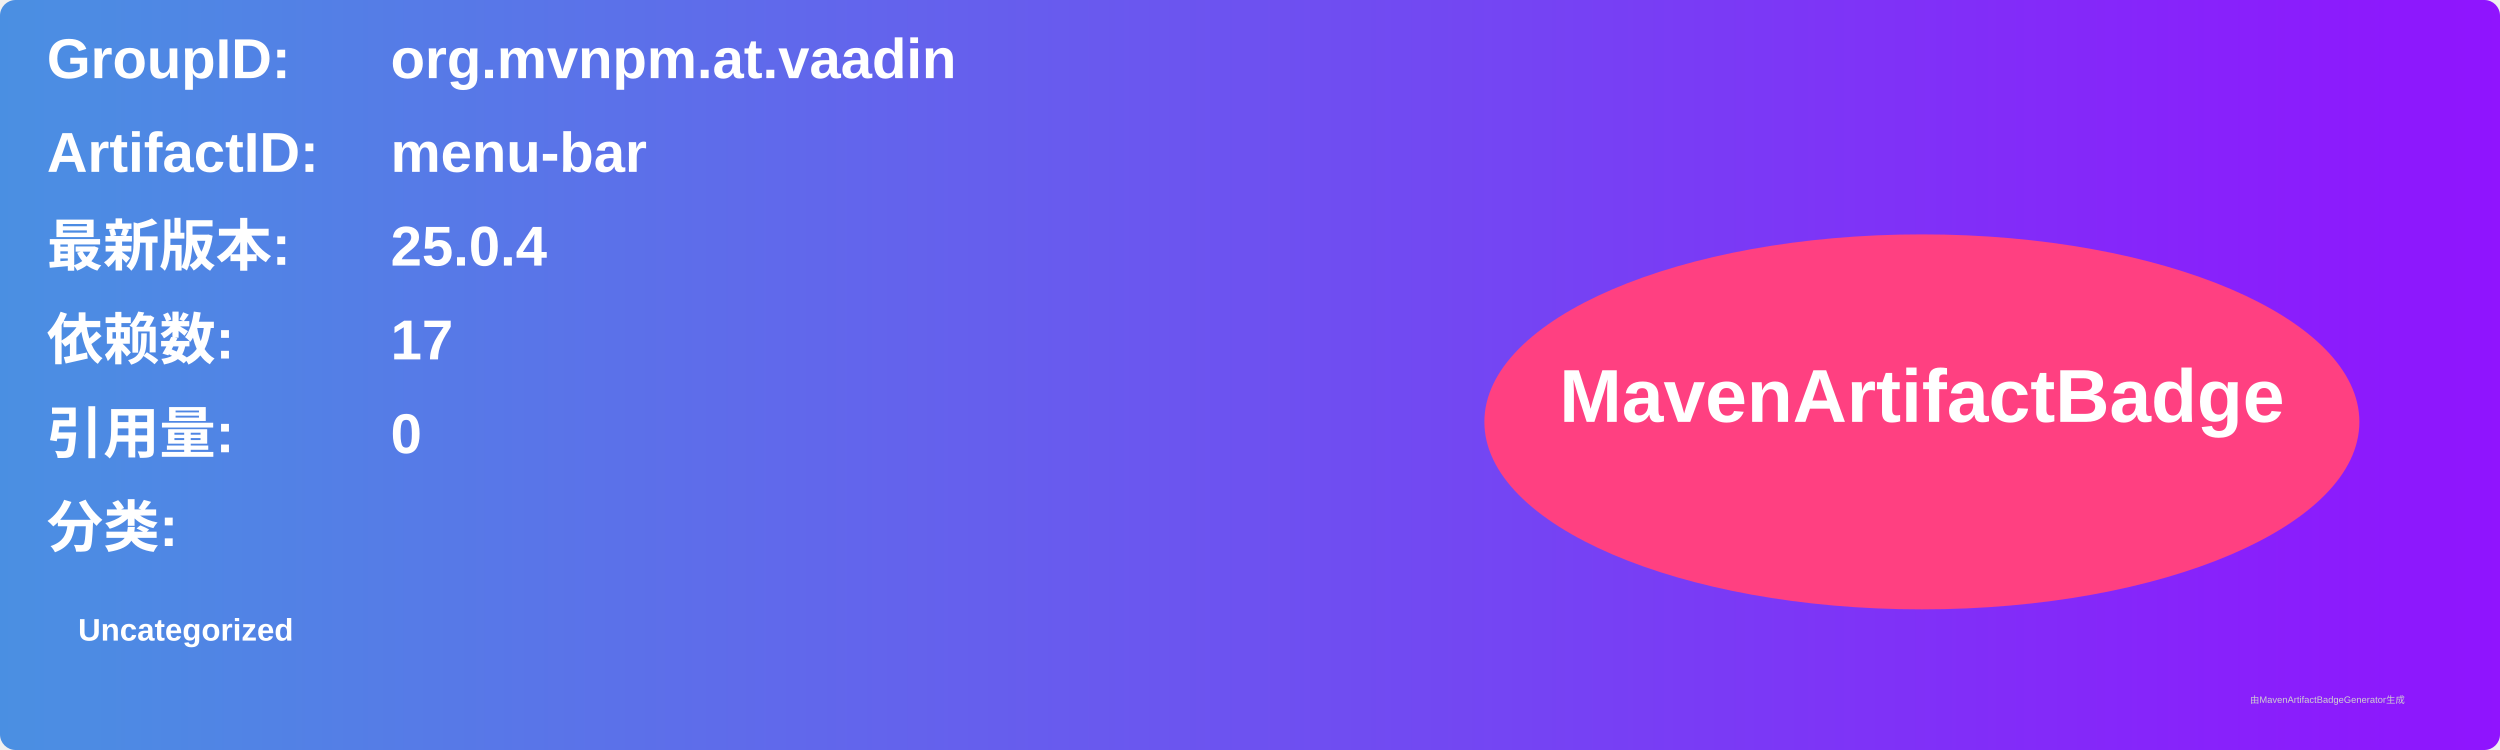
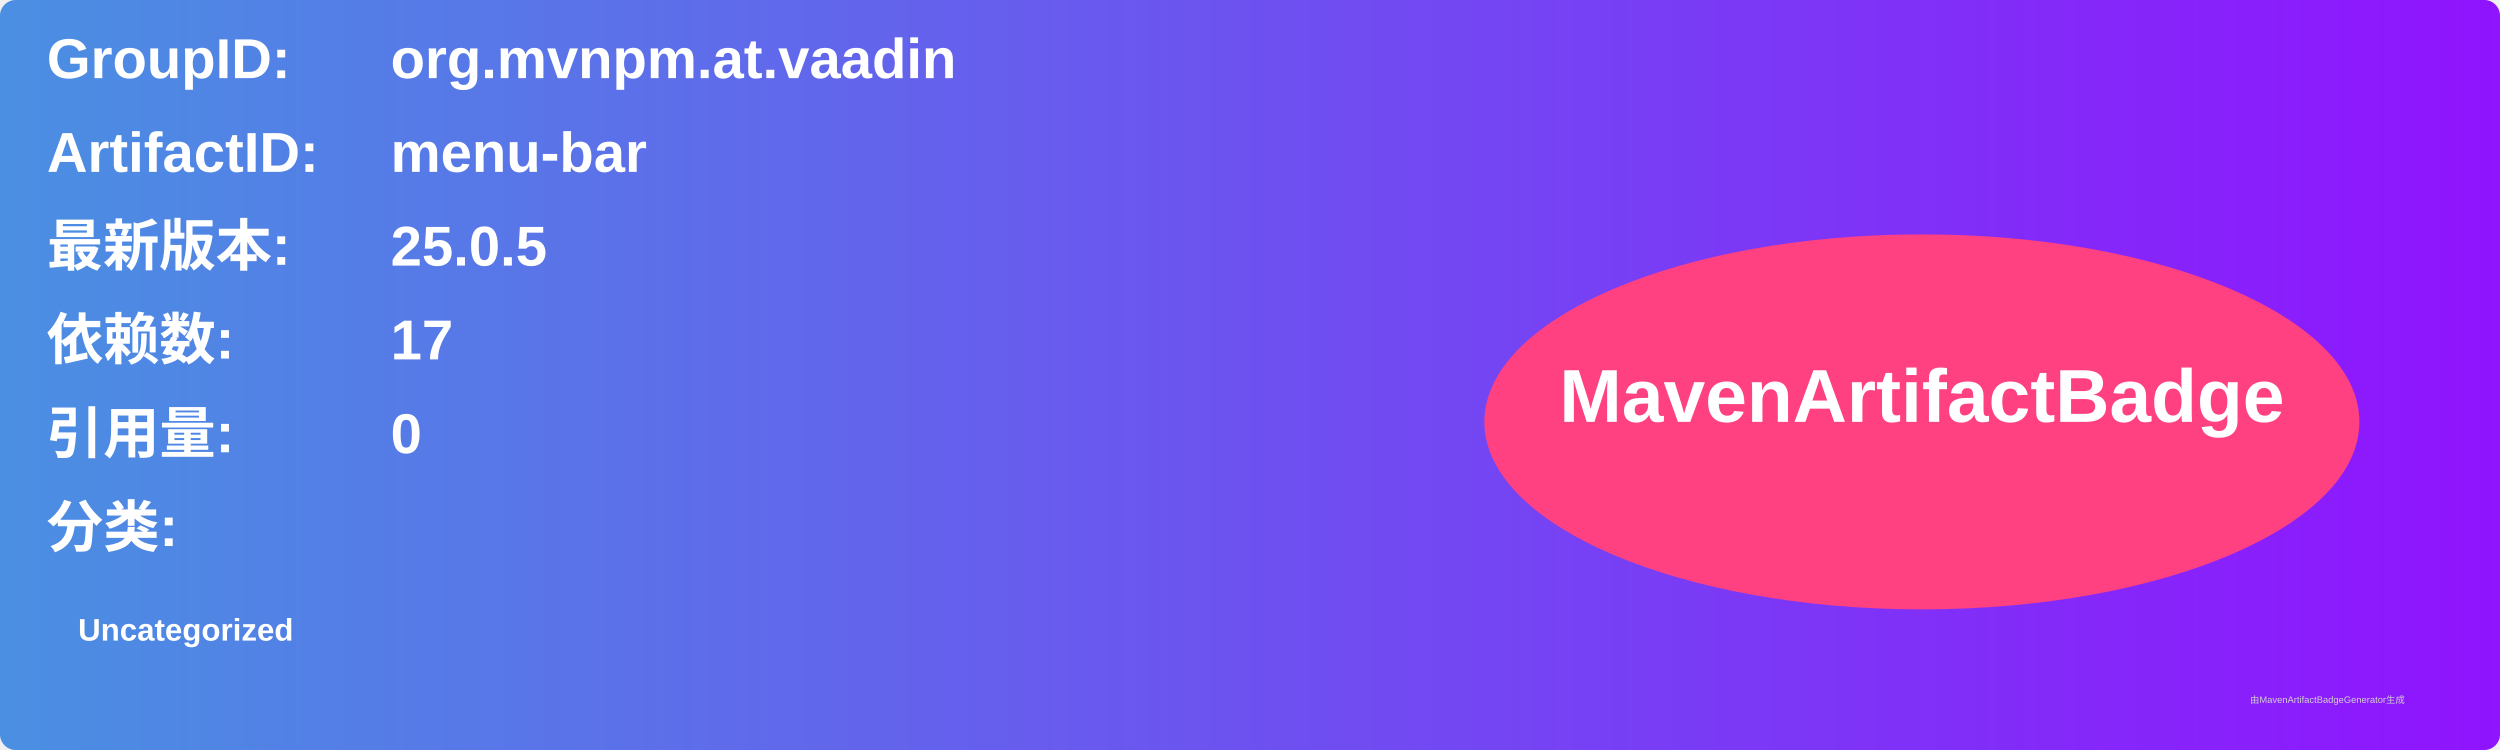
<svg xmlns="http://www.w3.org/2000/svg" width="800" height="240" viewBox="0 0 800 240">
  <linearGradient id="grad" x1="0%" y1="0%" x2="100%" y2="0%">
    <stop offset="0%" stop-color="#4a90e2" />
    <stop offset="100%" stop-color="#9013fe" />
  </linearGradient>
  <rect width="100%" height="100%" rx="5" ry="5" fill="url(#grad)" />
  <g transform="translate(15, 15)">
    <text x="0" y="10" font-family="Arial" font-size="18" fill="white" font-weight="bold" width="260">GroupID:</text>
    <text x="110" y="10" font-family="Arial" font-size="18" fill="white" font-weight="bold" width="460">org.mvnpm.at.vaadin</text>
    <text x="0" y="40" font-family="Arial" font-size="18" fill="white" font-weight="bold" width="260">ArtifactID:</text>
    <text x="110" y="40" font-family="Arial" font-size="18" fill="white" font-weight="bold" width="460">menu-bar</text>
    <text x="0" y="70" font-family="Arial" font-size="18" fill="white" font-weight="bold">最新版本:</text>
    <text x="110" y="70" font-family="Arial" font-size="18" fill="white" font-weight="bold">
-       <tspan font-weight="bold">25.0.4</tspan>
+       <tspan font-weight="bold">25.0.5</tspan>
    </text>
    <text x="0" y="100" font-family="Arial" font-size="18" fill="white" font-weight="bold">依赖数: </text>
    <text x="110" y="100" font-family="Arial" font-size="18" fill="white">
      <tspan font-weight="bold">17</tspan>
    </text>
    <text x="0" y="130" font-family="Arial" font-size="18" fill="white" font-weight="bold">引用量: </text>
    <text x="110" y="130" font-family="Arial" font-size="18" fill="white">
      <tspan font-weight="bold">0</tspan>
    </text>
    <text x="0" y="160" font-family="Arial" font-size="18" fill="white" font-weight="bold">分类:</text>
    <text x="10" y="190" font-family="Arial" font-size="10" fill="white">
      <tspan font-weight="bold">Uncategorized</tspan>
    </text>
    <ellipse cx="600" cy="120" rx="140" ry="60" fill="#ff4081" />
    <text x="600" y="120" text-anchor="middle" font-family="Arial" font-size="24" fill="white" font-weight="bold">MavenArtifactBadge</text>
  </g>
  <text x="720" y="225" font-family="Arial" font-size="3" fill="#d0d0d0">由MavenArtifactBadgeGenerator生成</text>
</svg>
